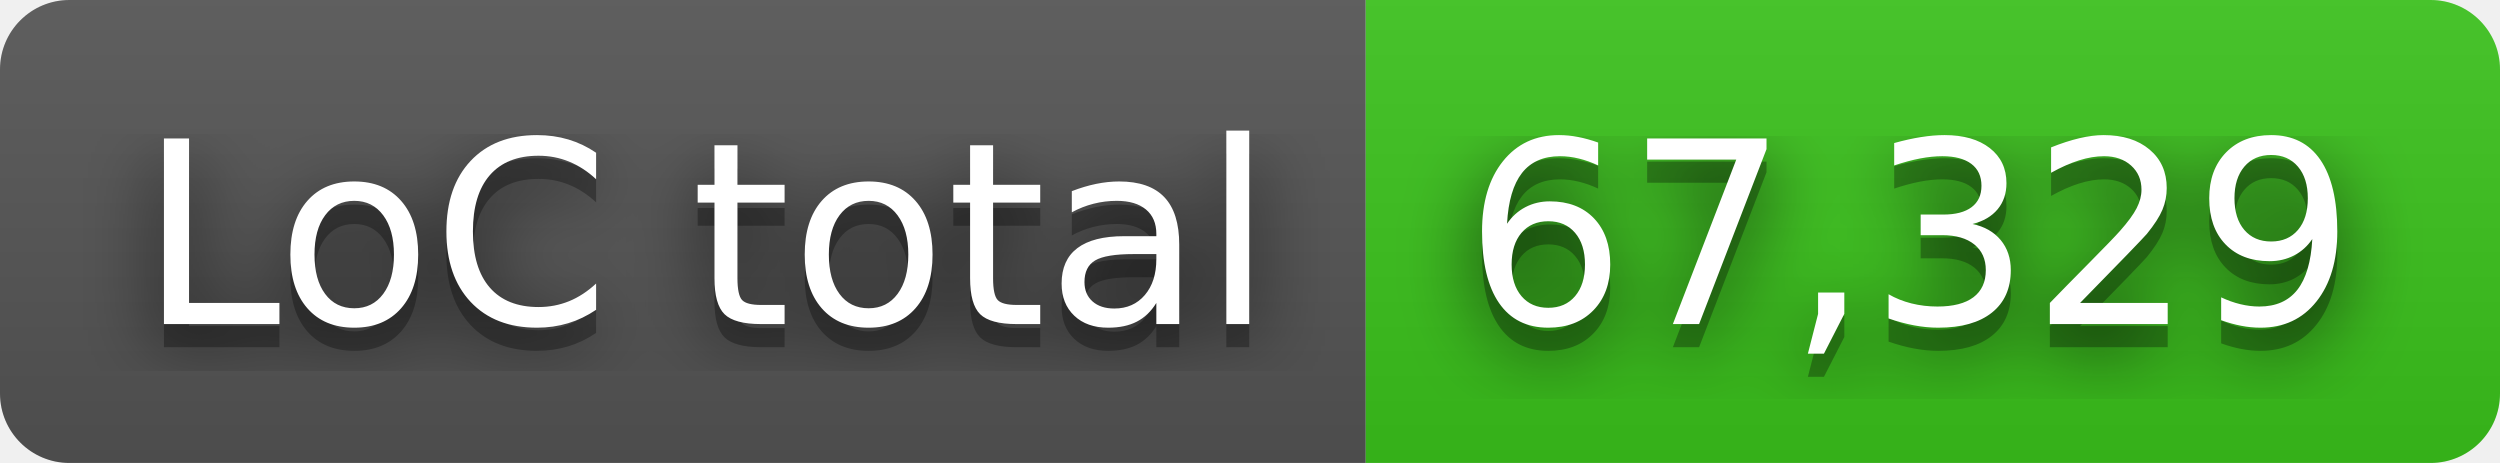
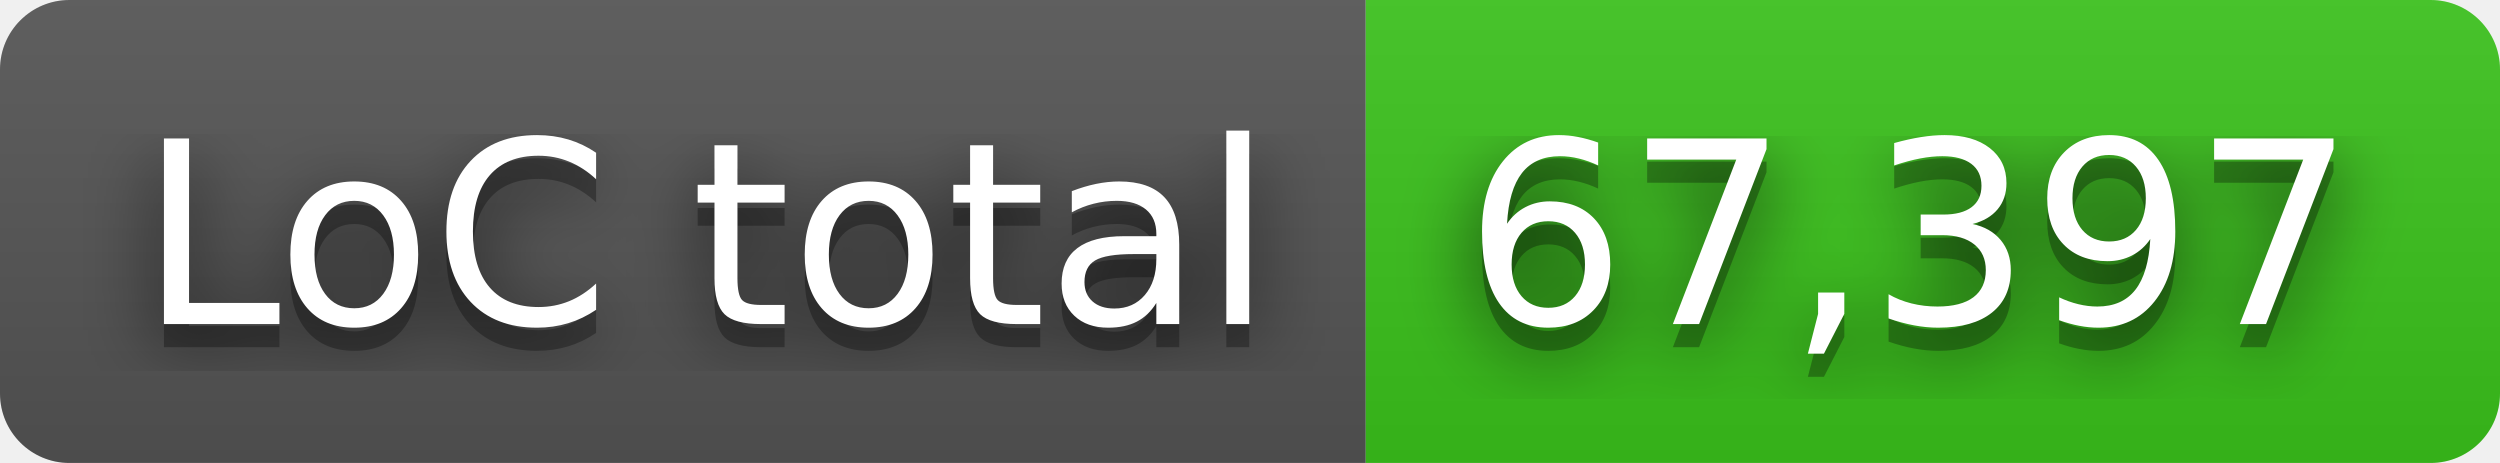
- <svg xmlns="http://www.w3.org/2000/svg" width="108" height="20" role="img" aria-label="LoC total: 67,329">
+ <svg xmlns="http://www.w3.org/2000/svg" width="108" height="20" role="img" aria-label="LoC total: 67,397">
  <filter id="blur">
    <feGaussianBlur in="SourceGraphic" stdDeviation="16" />
  </filter>
  <linearGradient id="s" x2="0" y2="100%">
    <stop offset="0" stop-color="#bbb" stop-opacity=".1" />
    <stop offset="1" stop-opacity=".1" />
  </linearGradient>
  <clipPath id="r">
    <rect width="108" height="20" rx="3" fill="#fff" />
  </clipPath>
  <g clip-path="url(#r)">
    <rect width="59" height="20" fill="#555" />
    <rect x="59" width="49" height="20" fill="#3bc41c" />
    <rect width="108" height="20" fill="url(#s)" />
  </g>
  <g fill="#fff" text-anchor="middle" font-family="Verdana,Geneva,DejaVu Sans,sans-serif" text-rendering="geometricPrecision" font-size="110">
    <text aria-hidden="true" x="305" y="150" fill="#010101" fill-opacity=".80" filter="url(#blur)" transform="scale(.1)" textLength="490">LoC total</text>
    <text aria-hidden="true" x="305" y="150" fill="#010101" fill-opacity=".3" transform="scale(.1)" textLength="490">LoC total</text>
    <text x="305" y="140" transform="scale(.1)" fill="#fff" textLength="490">LoC total</text>
-     <text aria-hidden="true" x="825" y="150" fill="#010101" fill-opacity=".80" filter="url(#blur)" transform="scale(.1)" textLength="390">67,329</text>
-     <text aria-hidden="true" x="825" y="150" fill="#010101" fill-opacity=".3" transform="scale(.1)" textLength="390">67,329</text>
-     <text x="825" y="140" transform="scale(.1)" fill="#fff" textLength="390">67,329</text>
+     <text aria-hidden="true" x="825" y="150" fill="#010101" fill-opacity=".80" filter="url(#blur)" transform="scale(.1)" textLength="390">67,397</text>
+     <text aria-hidden="true" x="825" y="150" fill="#010101" fill-opacity=".3" transform="scale(.1)" textLength="390">67,397</text>
+     <text x="825" y="140" transform="scale(.1)" fill="#fff" textLength="390">67,397</text>
  </g>
</svg>
